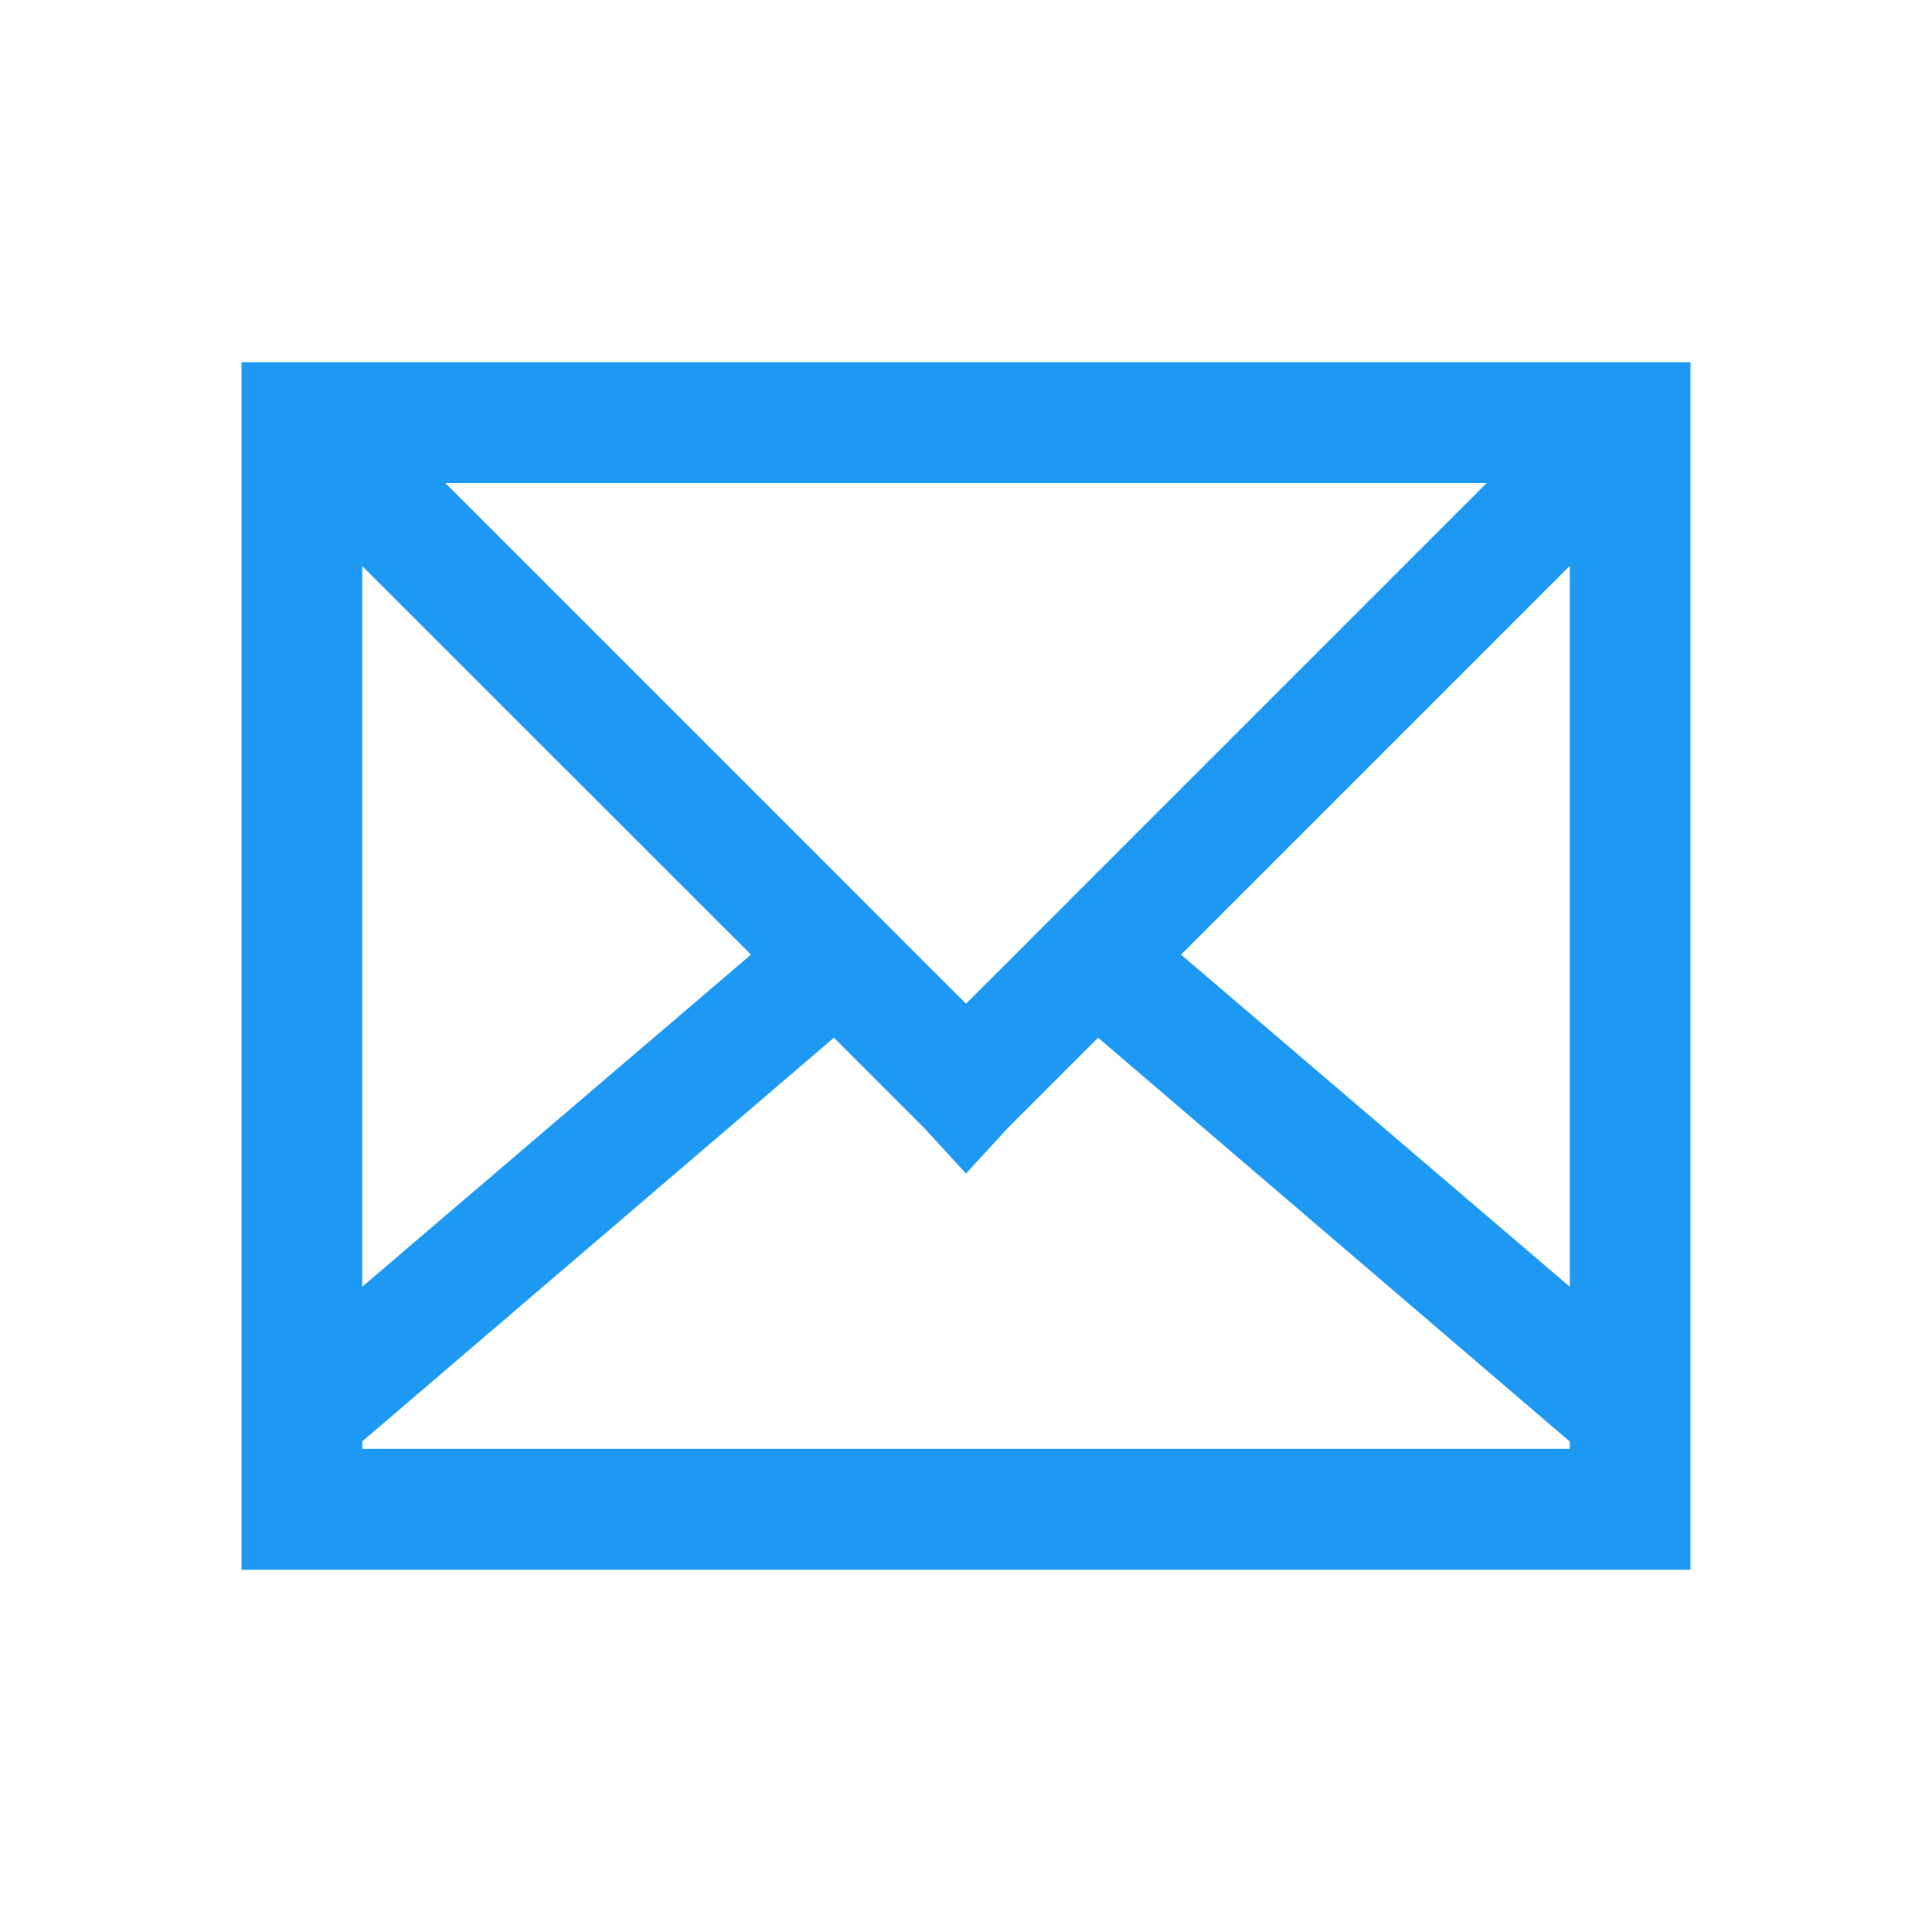
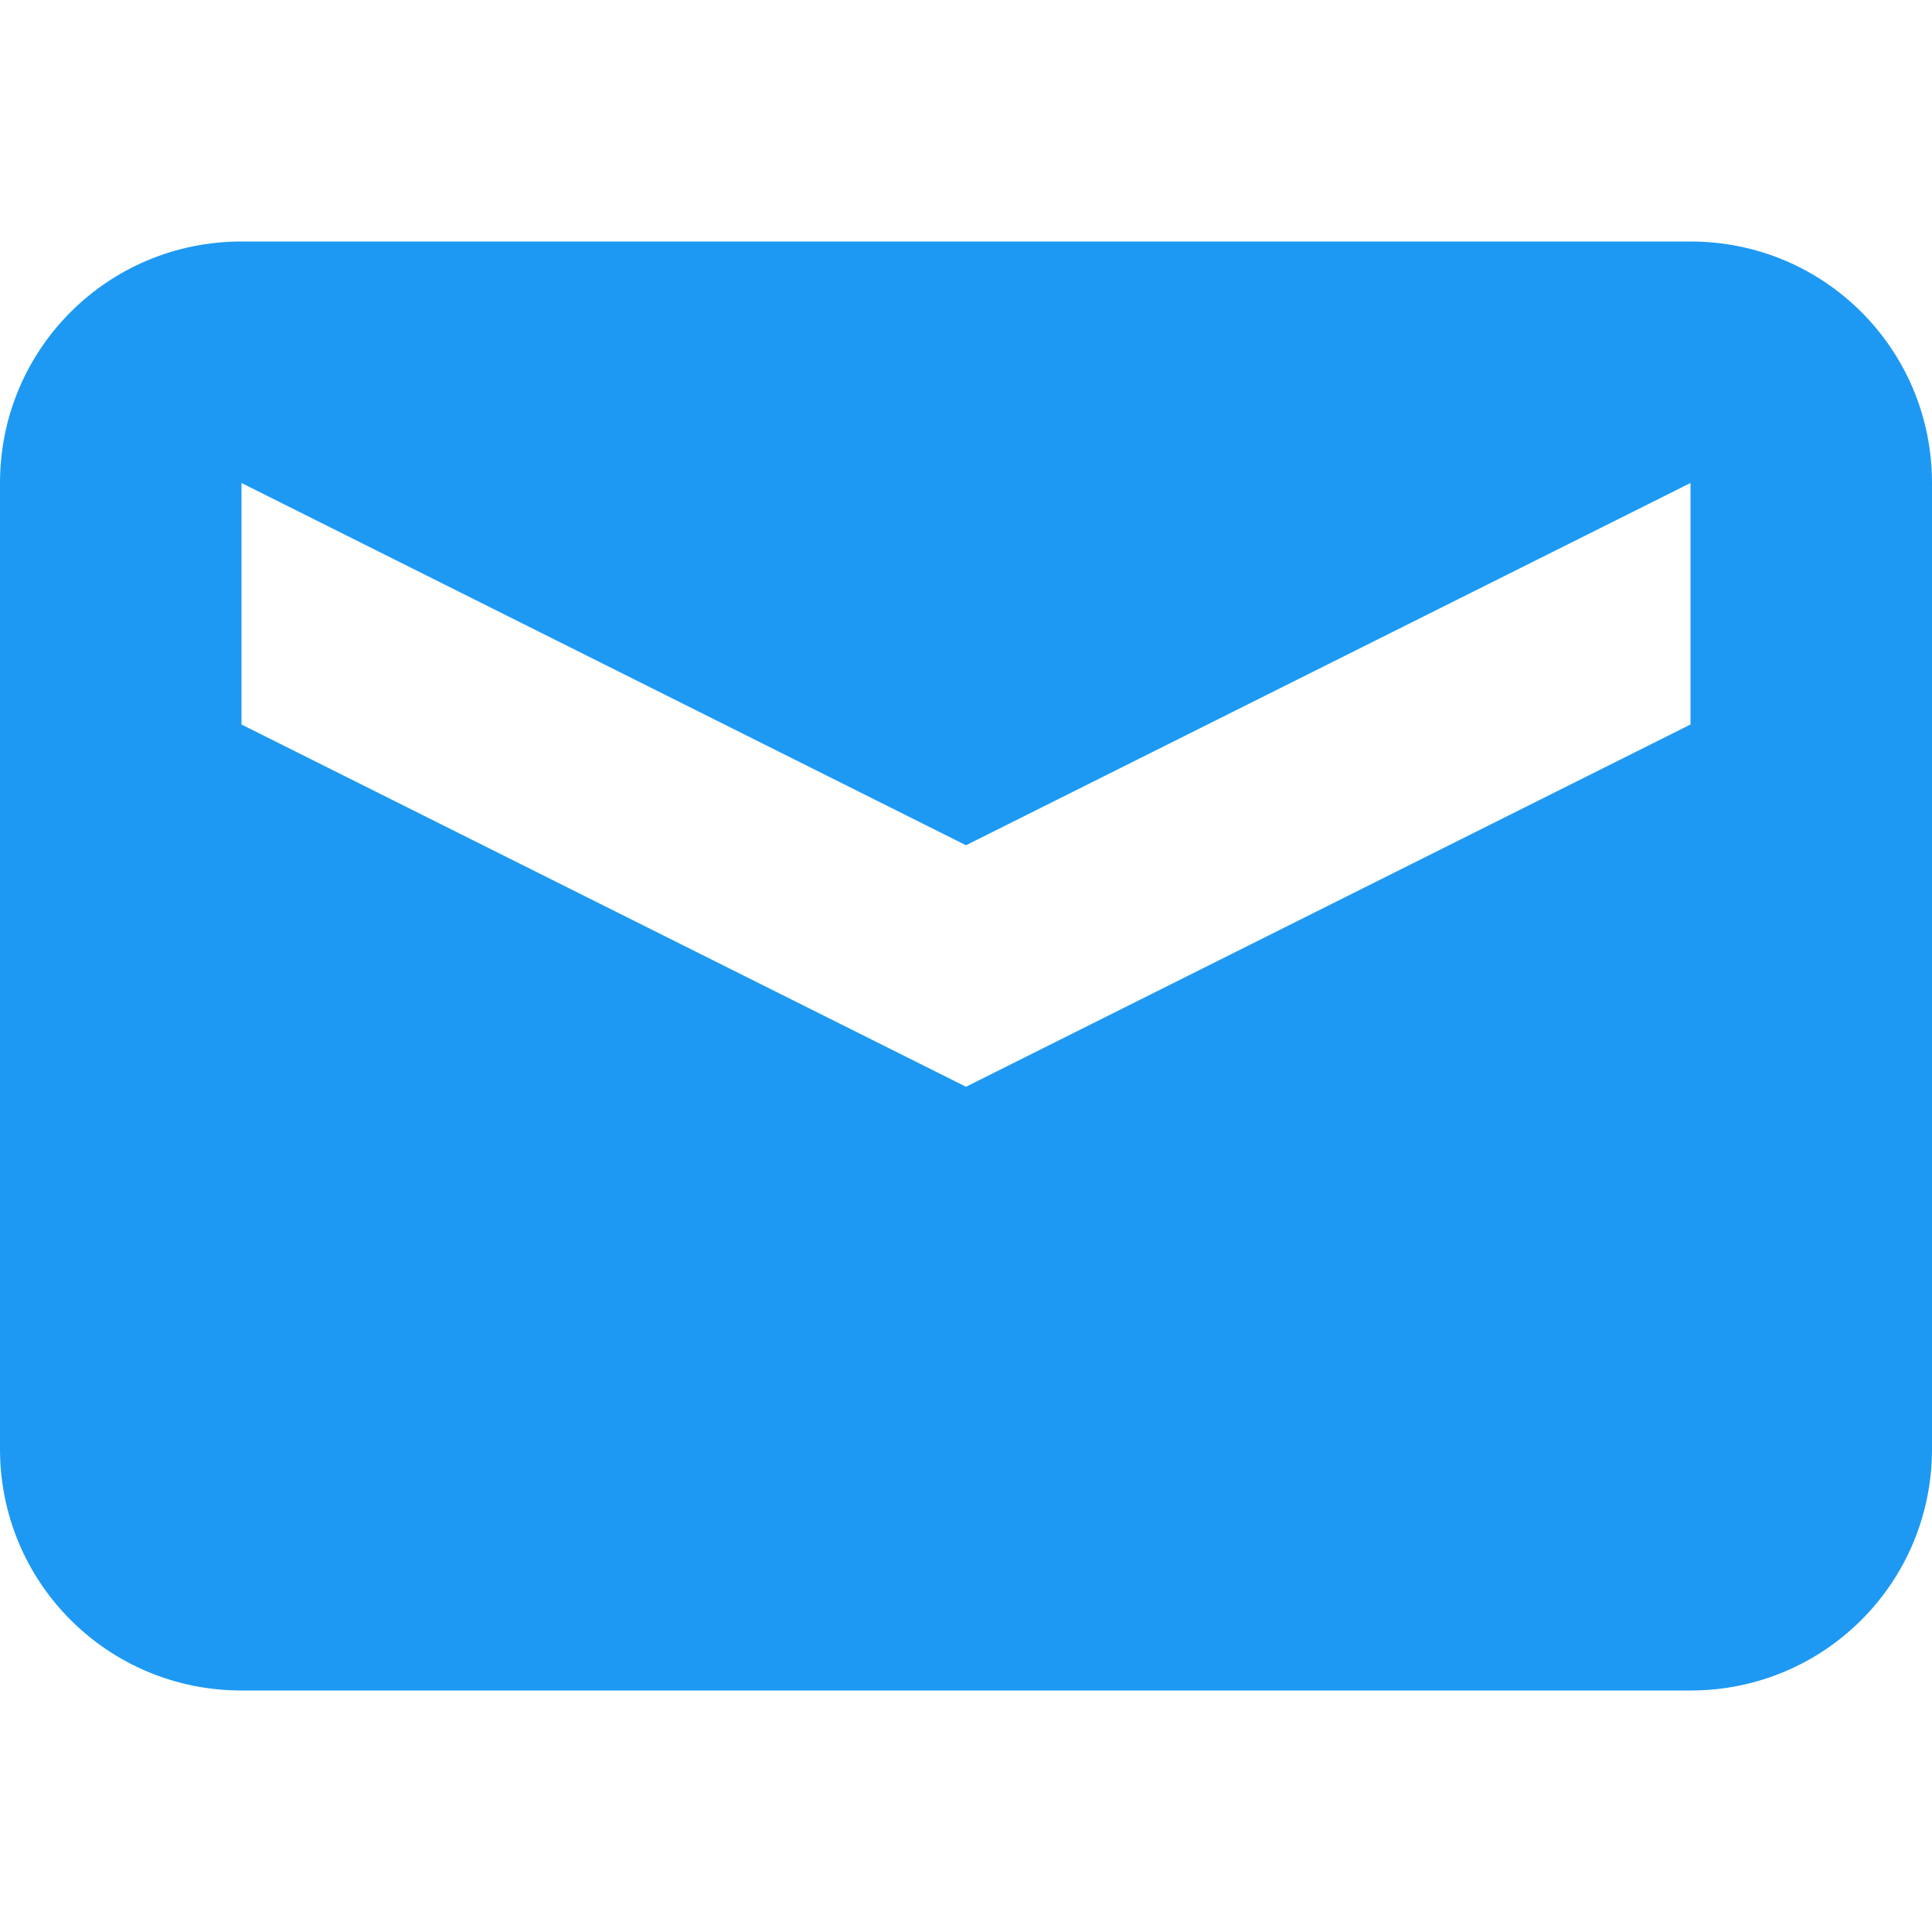
- <svg xmlns="http://www.w3.org/2000/svg" width="16" height="16">
-   <path style="text-indent:0;text-align:start;line-height:normal;text-transform:none;block-progression:tb;marker:none;-inkscape-font-specification:Sans" d="M2 3v10h12V3H2zm1.688 1h8.624l-3.25 3.25-.718.719L8 8.312l-.344-.343-.718-.719L3.688 4zM3 4.688l3.219 3.218L3 10.656V4.687zm10 0v5.968l-3.219-2.75L13 4.687zM6.906 8.594l.75.75.344.375.344-.375.75-.75L13 11.938v.061H3v-.062l3.906-3.343z" font-weight="400" color="#000" fill="#1d99f3" overflow="visible" font-family="Sans" />
+ <svg xmlns="http://www.w3.org/2000/svg" width="16" height="16" version="1.1">
+   <path d="m2 2c-1.108 0-2 0.892-2 2v8c0 1.108 0.892 2 2 2h12c1.108 0 2-0.892 2-2v-8c0-1.108-0.892-2-2-2zm0 2 6 3 6-3v2l-6 3-6-3z" color="#dfdfdf" fill="#1d99f3" />
</svg>
